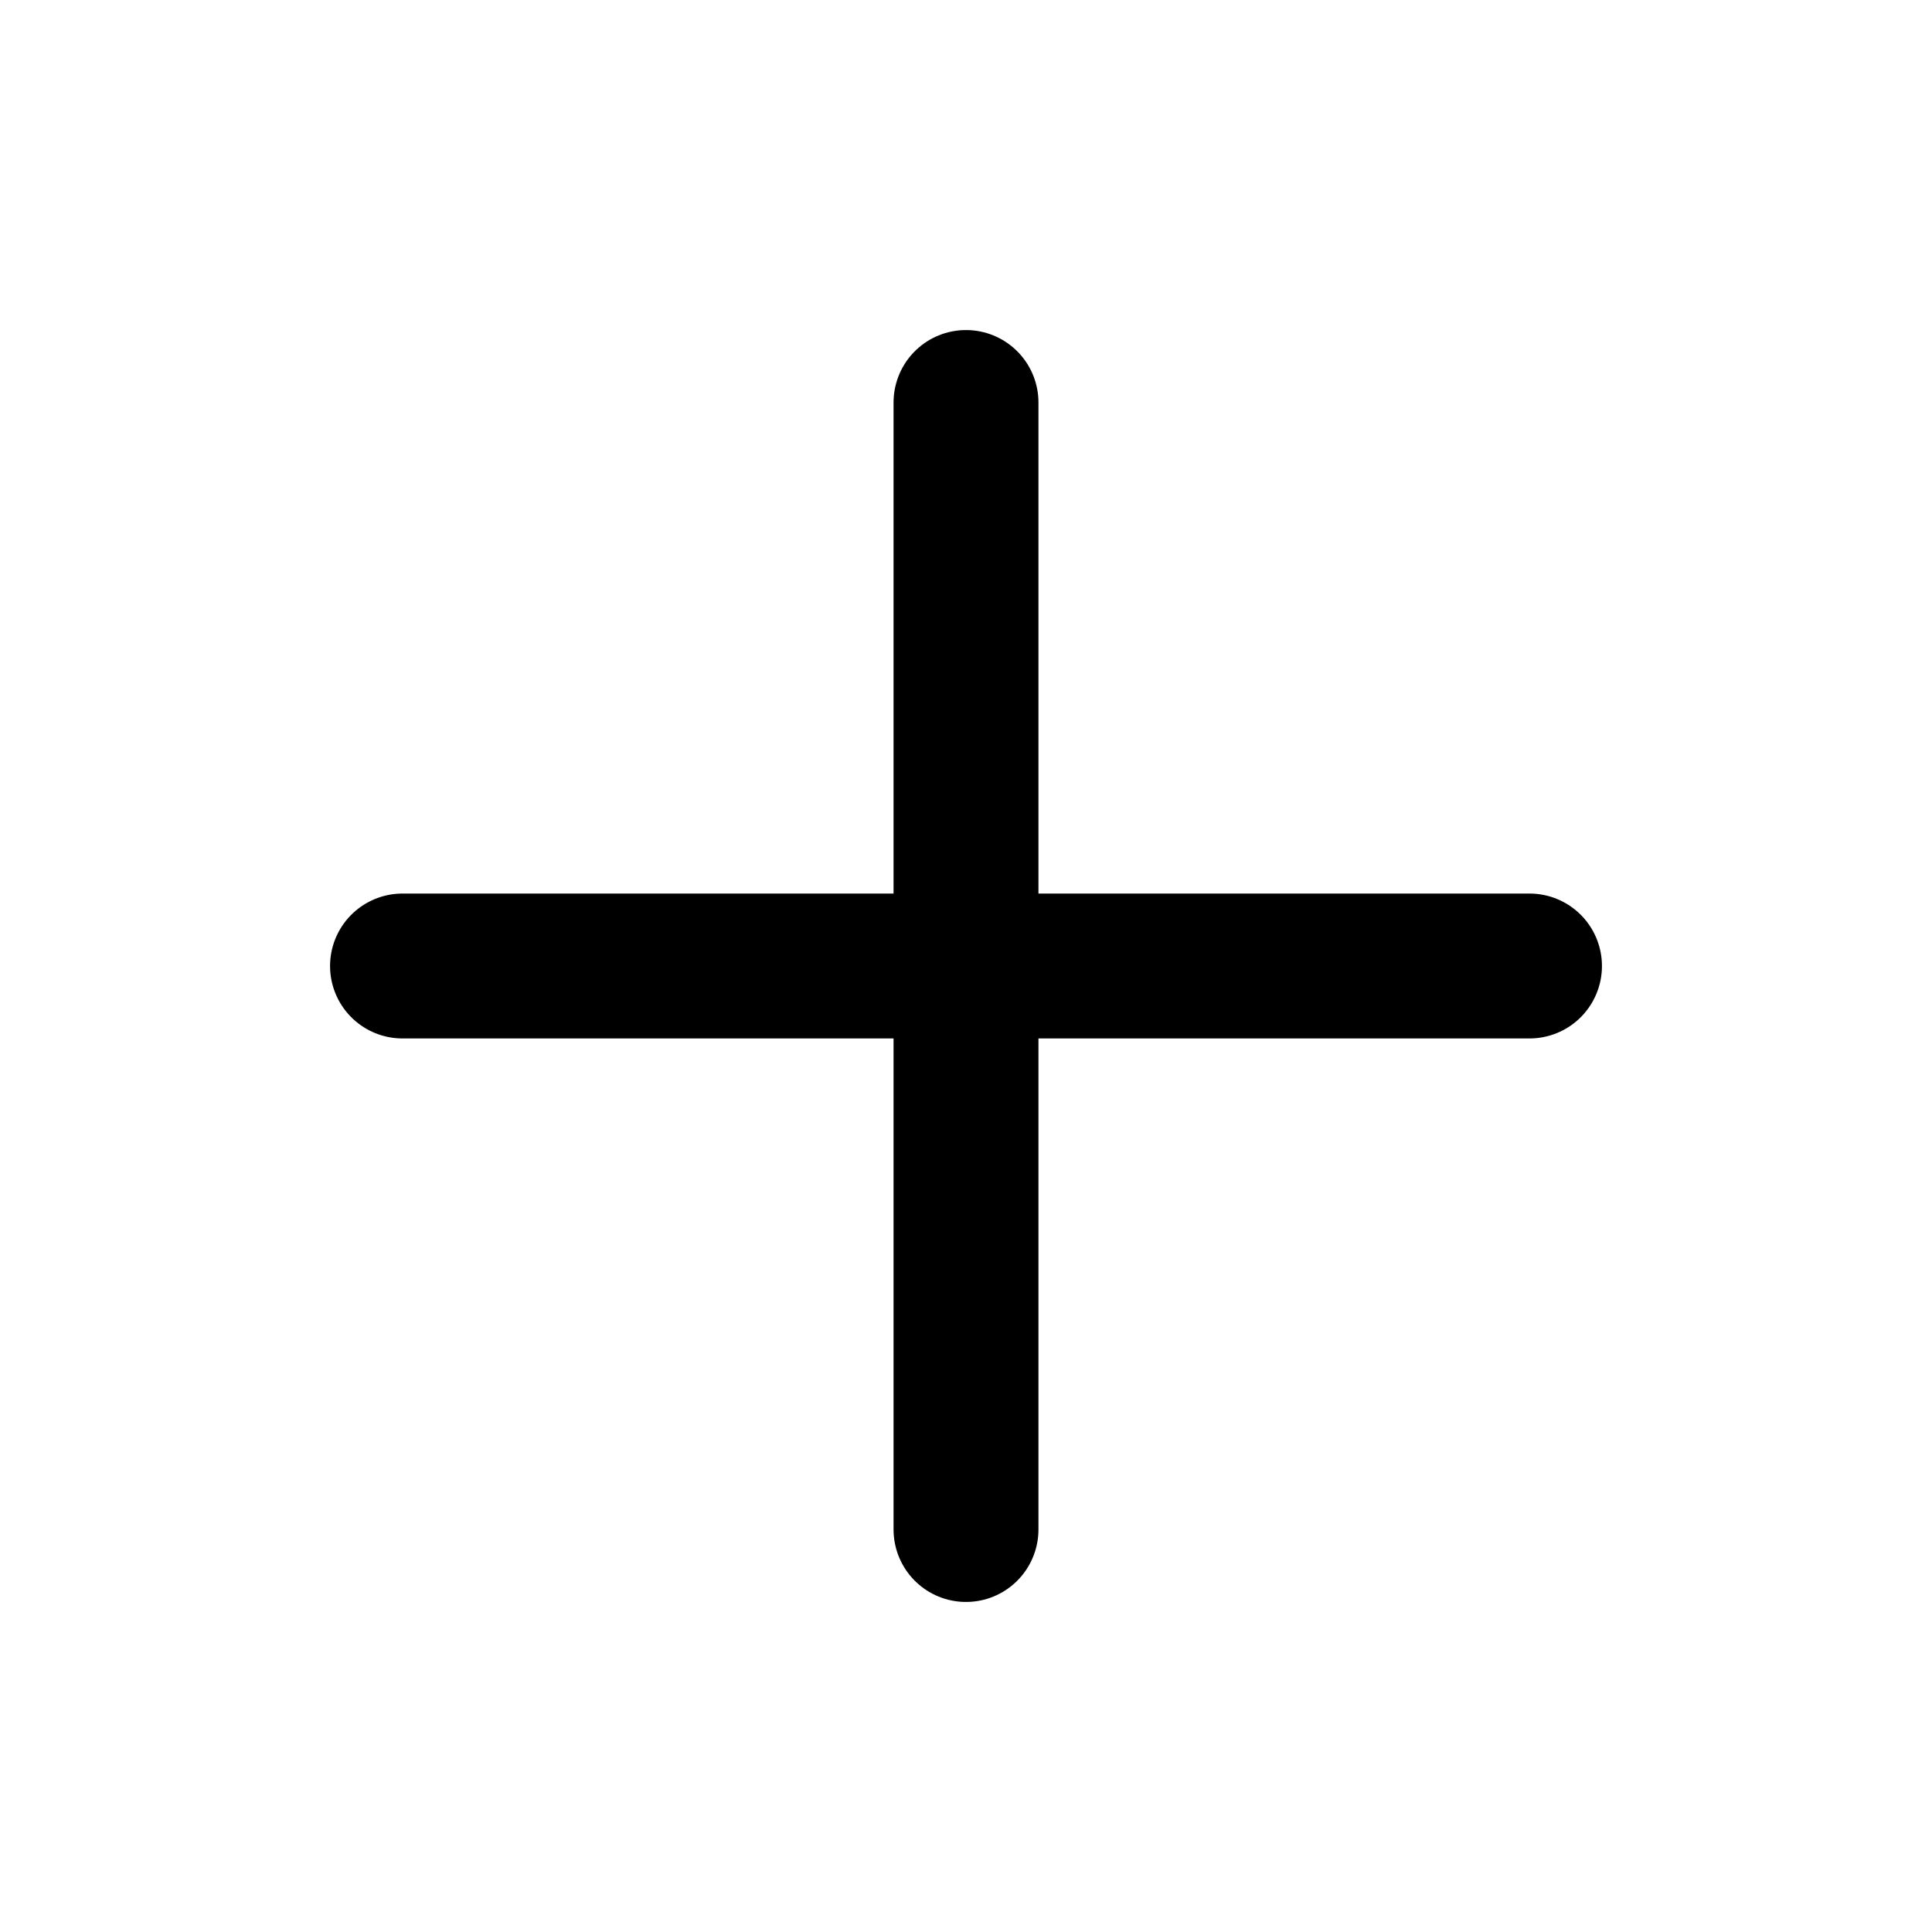
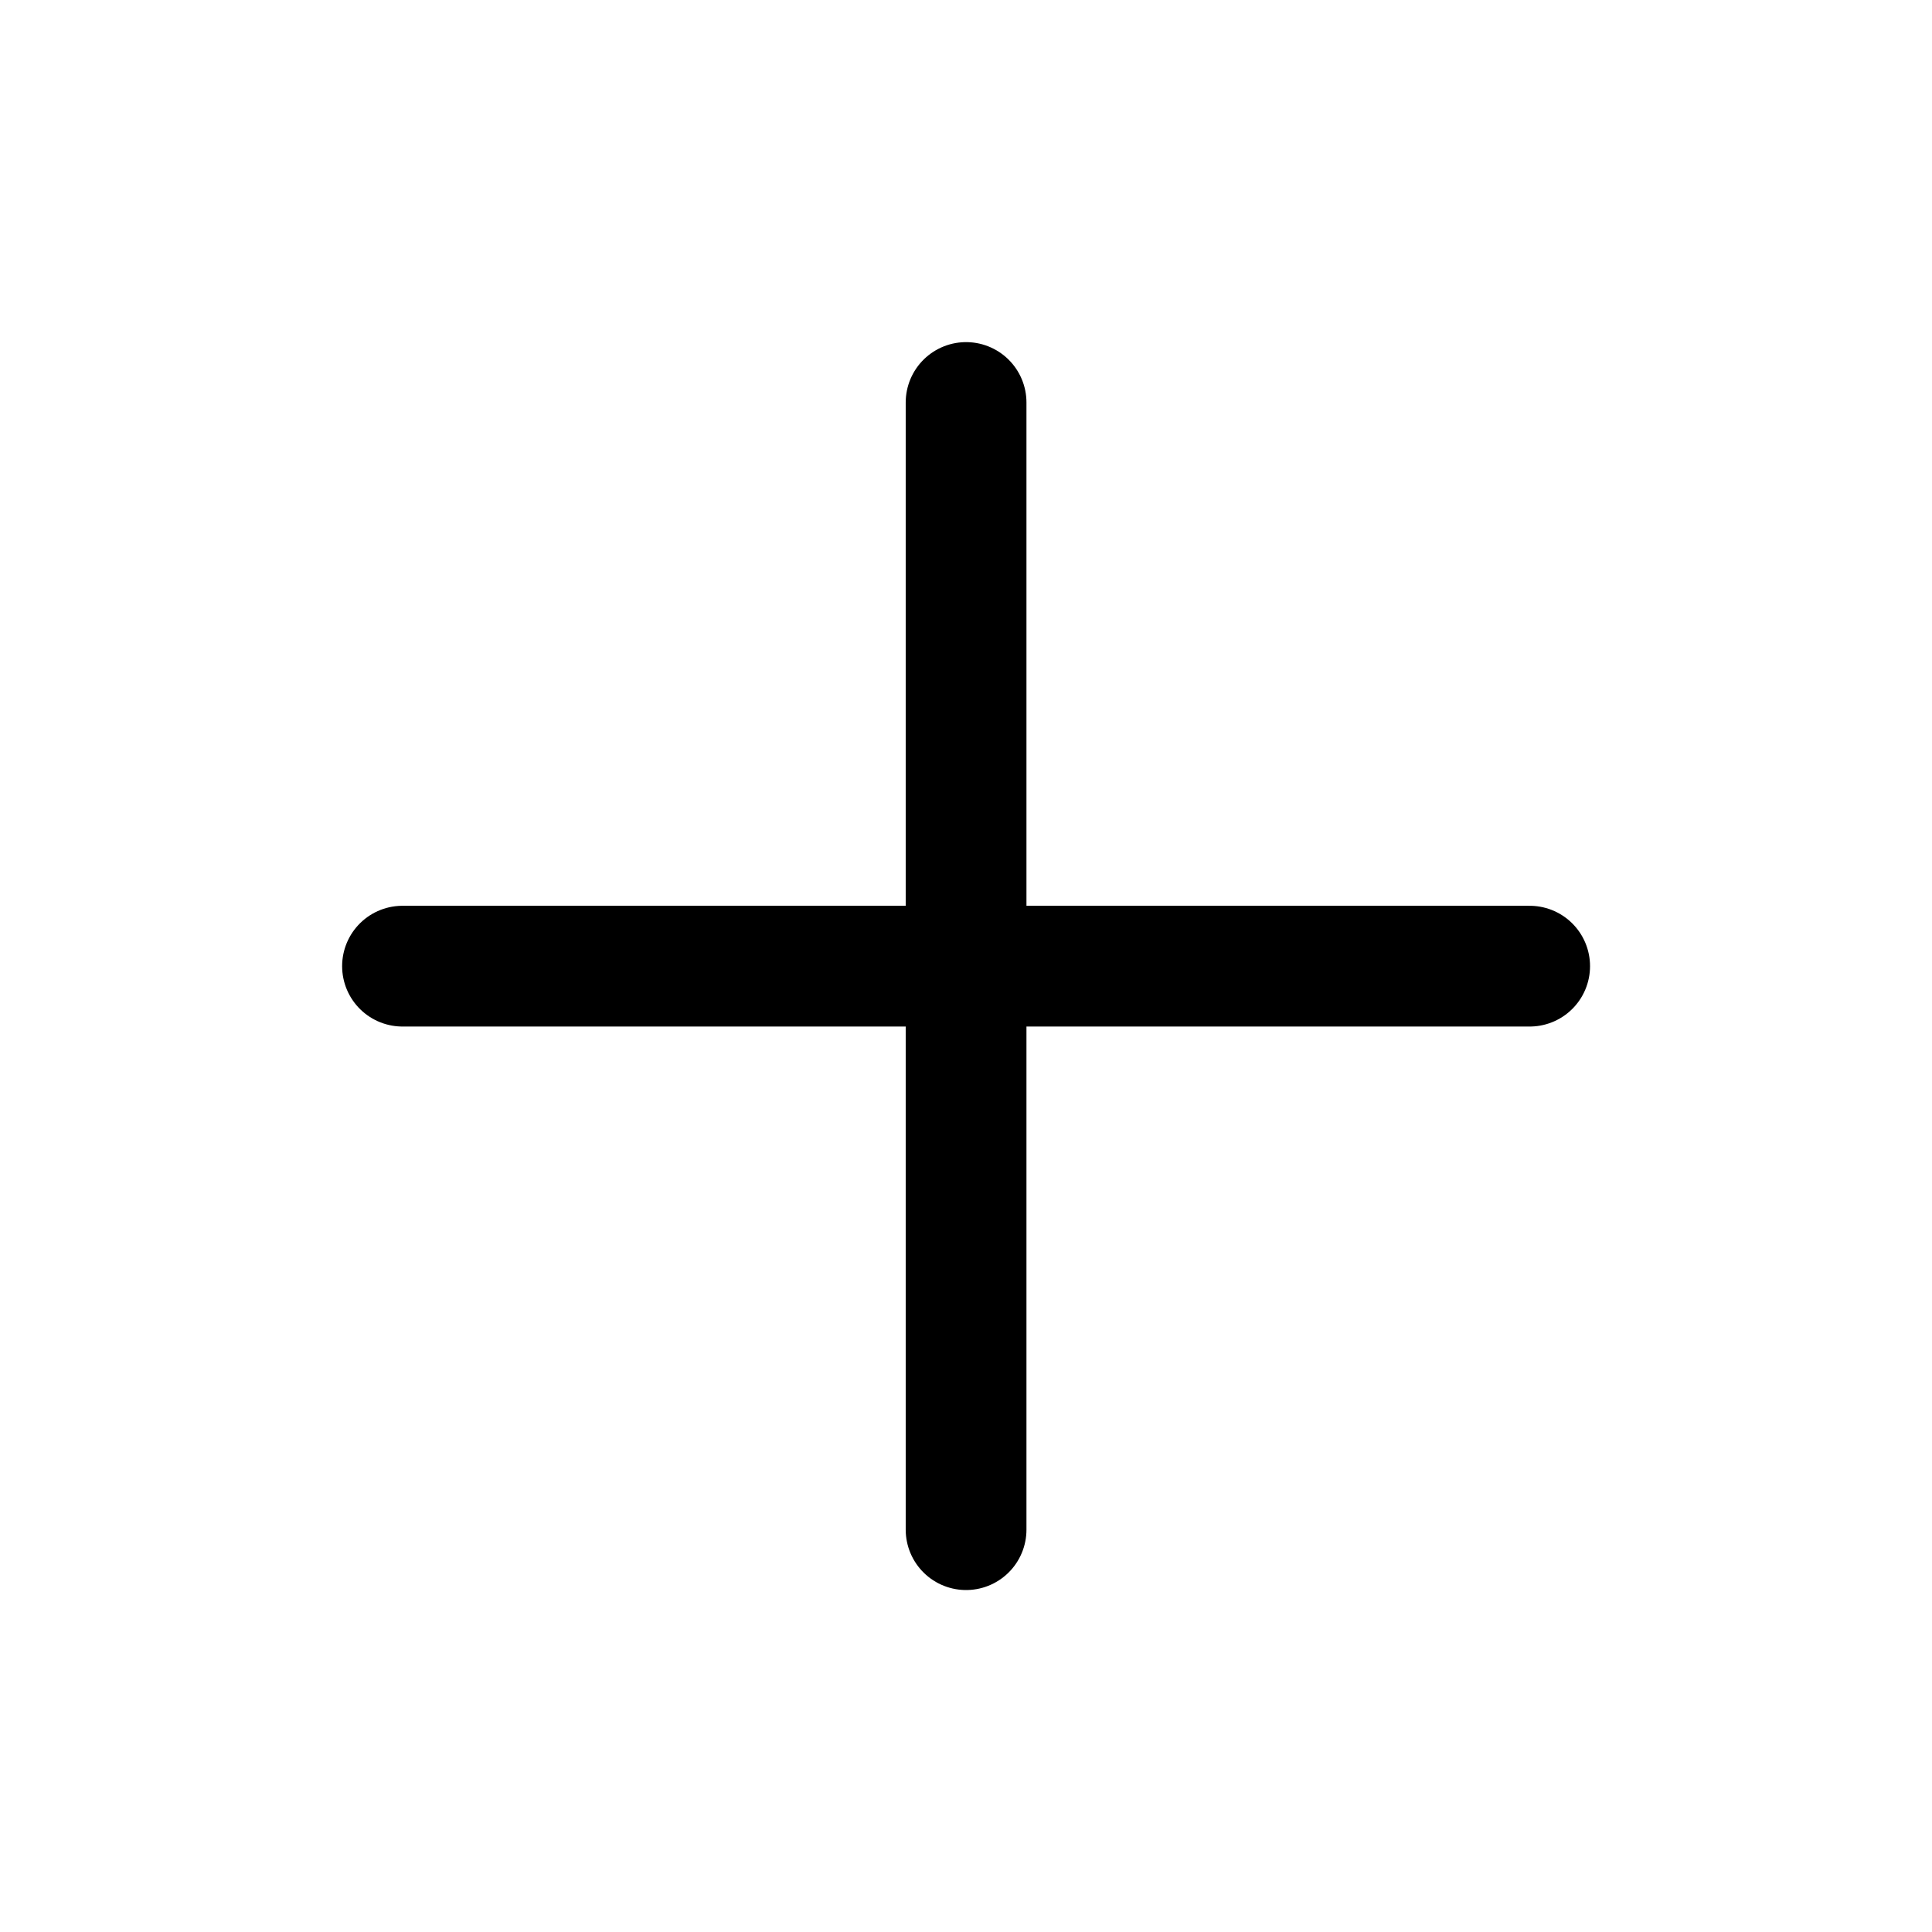
- <svg xmlns="http://www.w3.org/2000/svg" viewBox="0 0 24 24" fill="none" stroke="currentColor" stroke-width="1.8" stroke-linecap="round">
-   <path d="M12 5v14M5 12h14" />
+ <svg xmlns="http://www.w3.org/2000/svg" viewBox="0 0 24 24" fill="none">
+   <path d="M12.001 5V19.002" stroke="currentColor" stroke-linecap="round" stroke-linejoin="round" stroke-width="1.5" />
+   <path d="M19.002 12.002L5 12.002" stroke="currentColor" stroke-linecap="round" stroke-linejoin="round" stroke-width="1.5" />
</svg>
